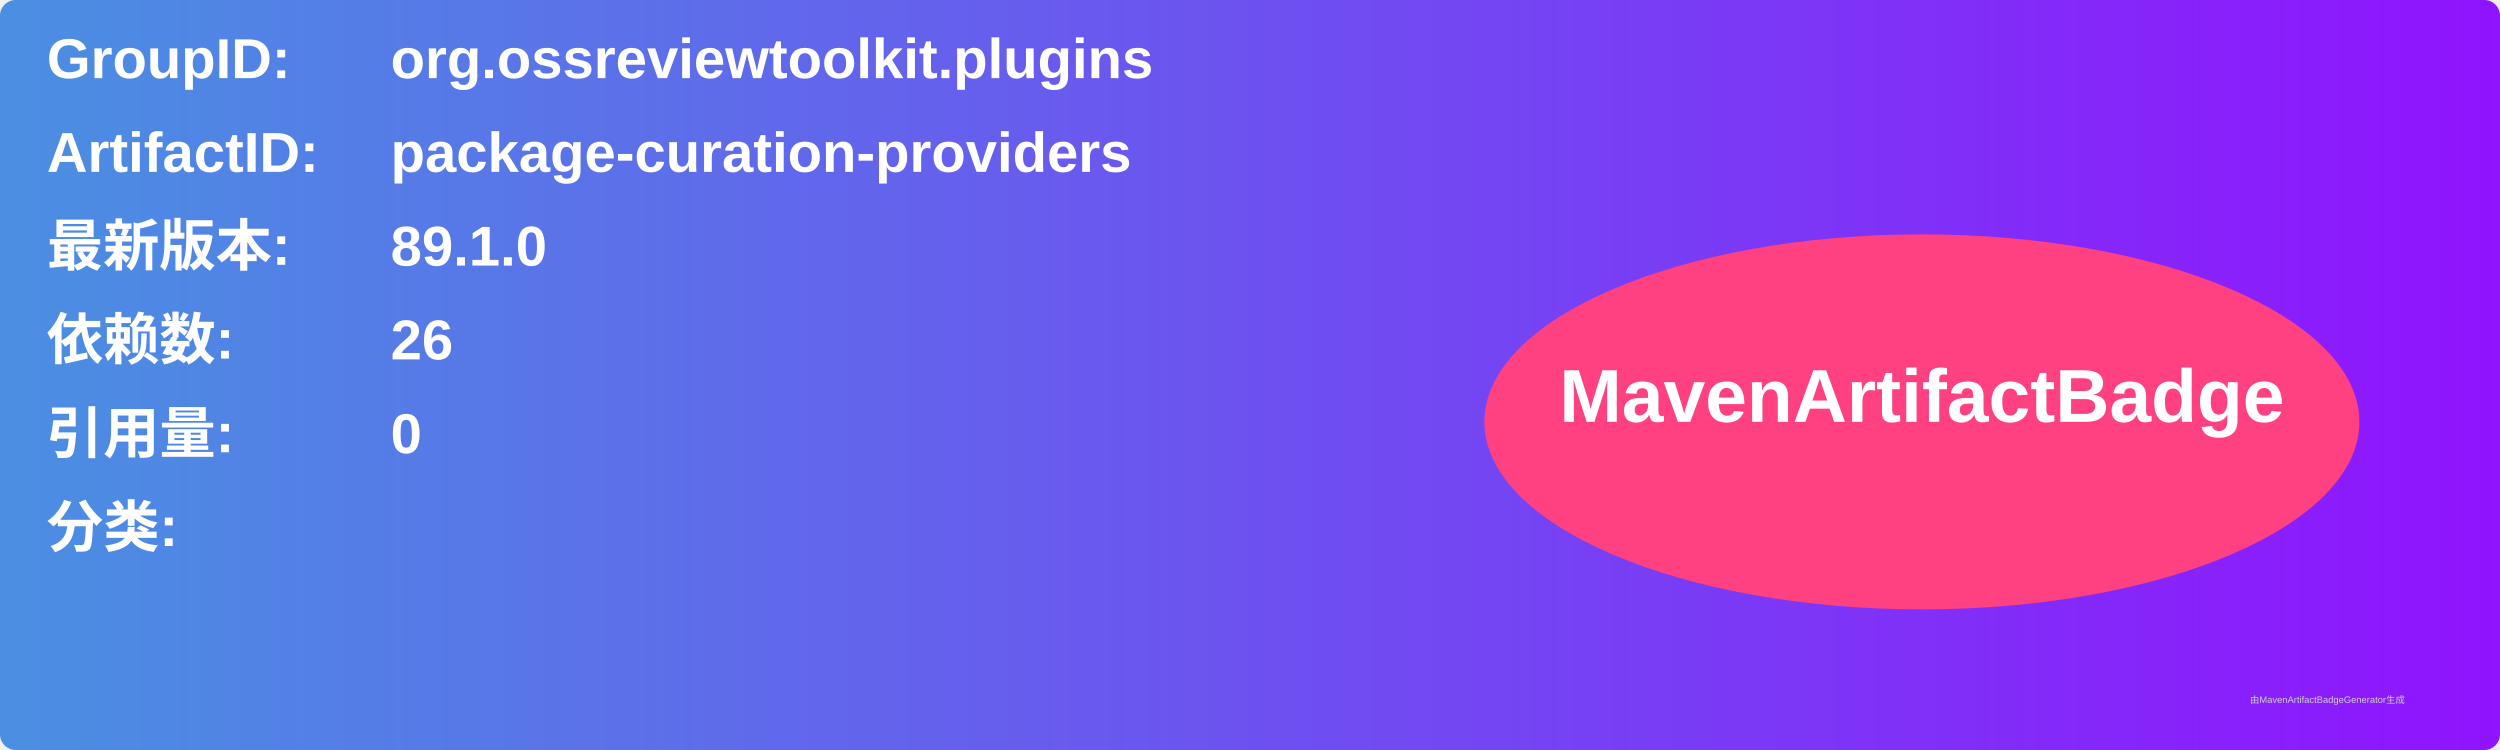
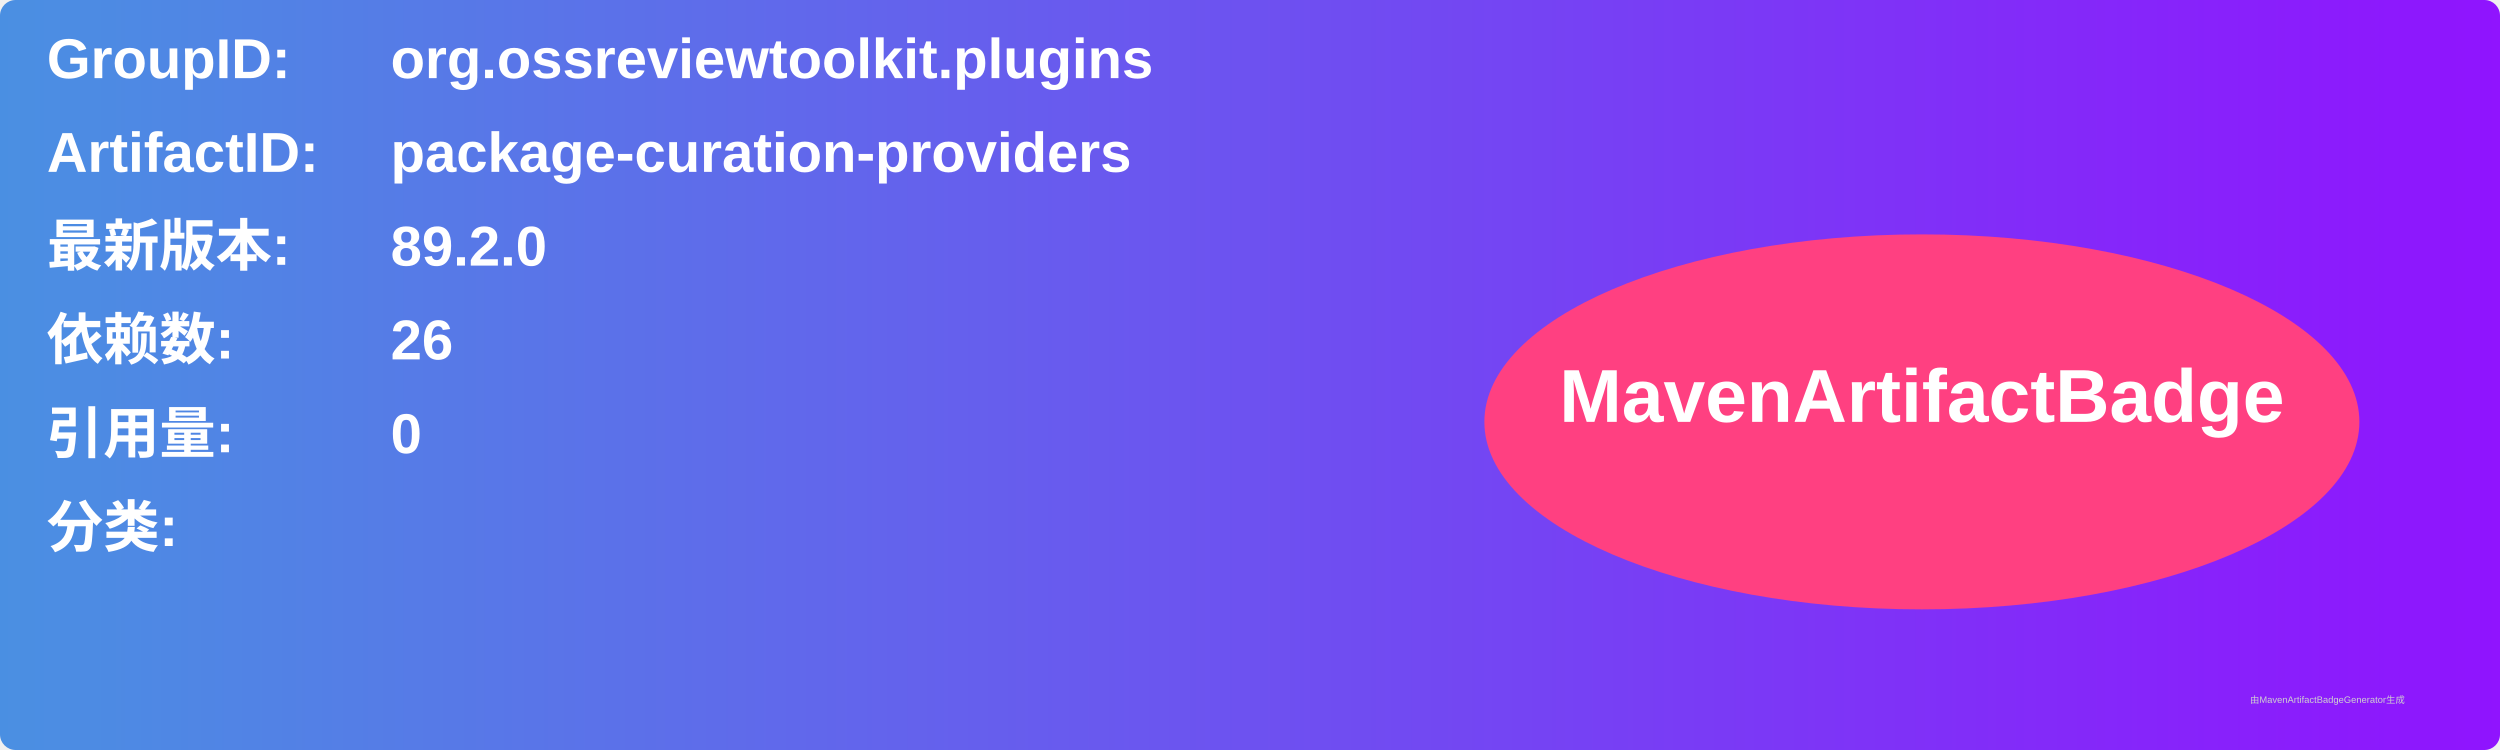
<svg xmlns="http://www.w3.org/2000/svg" width="800" height="240" viewBox="0 0 800 240">
  <linearGradient id="grad" x1="0%" y1="0%" x2="100%" y2="0%">
    <stop offset="0%" stop-color="#4a90e2" />
    <stop offset="100%" stop-color="#9013fe" />
  </linearGradient>
  <rect width="100%" height="100%" rx="5" ry="5" fill="url(#grad)" />
  <g transform="translate(15, 15)">
    <text x="0" y="10" font-family="Arial" font-size="18" fill="white" font-weight="bold" width="260">GroupID:</text>
    <text x="110" y="10" font-family="Arial" font-size="18" fill="white" font-weight="bold" width="460">org.ossreviewtoolkit.plugins</text>
    <text x="0" y="40" font-family="Arial" font-size="18" fill="white" font-weight="bold" width="260">ArtifactID:</text>
    <text x="110" y="40" font-family="Arial" font-size="18" fill="white" font-weight="bold" width="460">package-curation-providers</text>
    <text x="0" y="70" font-family="Arial" font-size="18" fill="white" font-weight="bold">最新版本:</text>
    <text x="110" y="70" font-family="Arial" font-size="18" fill="white" font-weight="bold">
-       <tspan font-weight="bold">89.1.0</tspan>
+       <tspan font-weight="bold">89.2.0</tspan>
    </text>
    <text x="0" y="100" font-family="Arial" font-size="18" fill="white" font-weight="bold">依赖数: </text>
    <text x="110" y="100" font-family="Arial" font-size="18" fill="white">
      <tspan font-weight="bold">26</tspan>
    </text>
    <text x="0" y="130" font-family="Arial" font-size="18" fill="white" font-weight="bold">引用量: </text>
    <text x="110" y="130" font-family="Arial" font-size="18" fill="white">
      <tspan font-weight="bold">0</tspan>
    </text>
    <text x="0" y="160" font-family="Arial" font-size="18" fill="white" font-weight="bold">分类:</text>
    <text x="10" y="190" font-family="Arial" font-size="10" fill="white">
      <tspan font-weight="bold" />
    </text>
    <ellipse cx="600" cy="120" rx="140" ry="60" fill="#ff4081" />
    <text x="600" y="120" text-anchor="middle" font-family="Arial" font-size="24" fill="white" font-weight="bold">MavenArtifactBadge</text>
  </g>
  <text x="720" y="225" font-family="Arial" font-size="3" fill="#d0d0d0">由MavenArtifactBadgeGenerator生成</text>
</svg>
